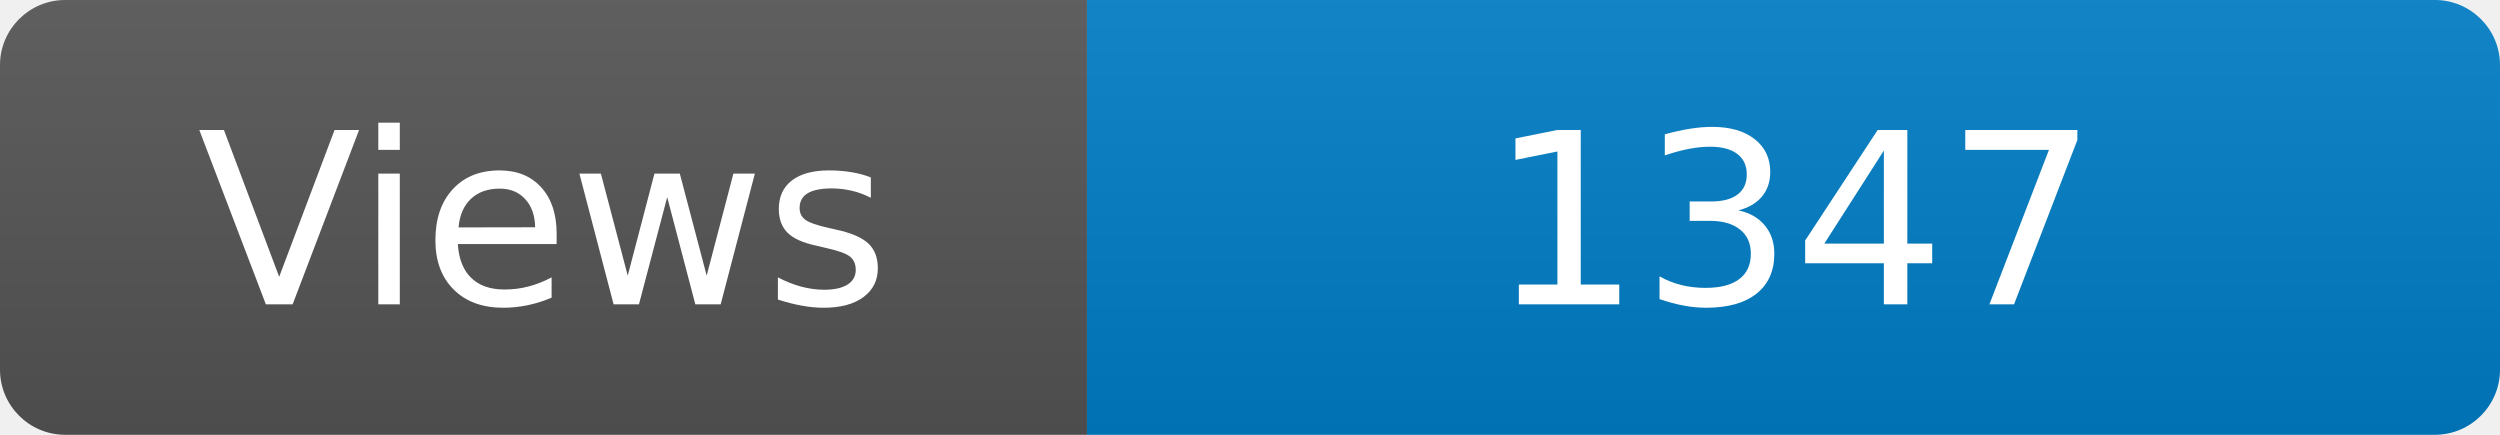
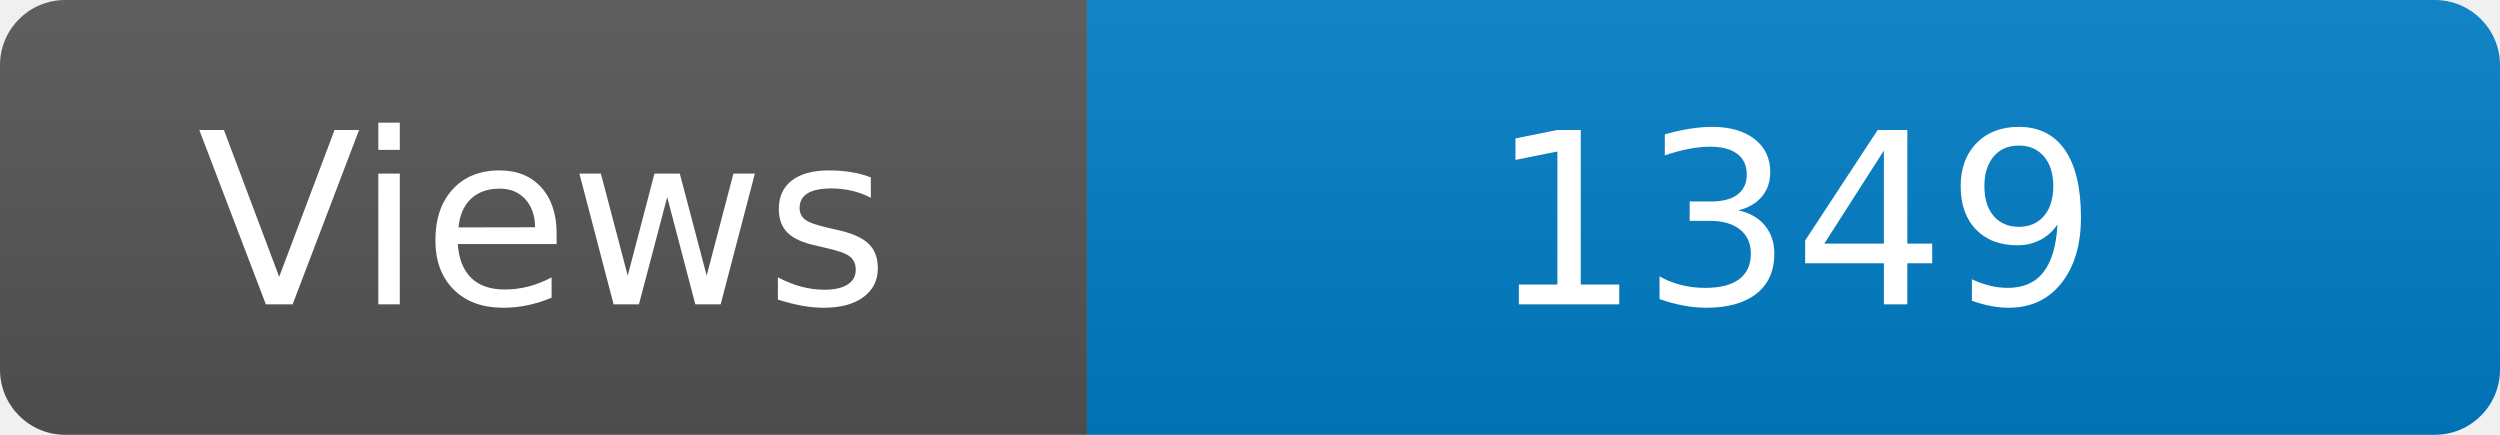
<svg xmlns="http://www.w3.org/2000/svg" width="115" height="20" role="img" aria-label="Maintained?: yes">
  <linearGradient id="s" x2="0" y2="100%">
    <stop offset="0" stop-color="#bbb" stop-opacity=".1" />
    <stop offset="1" stop-opacity=".1" />
  </linearGradient>
  <clipPath id="r">
    <rect width="115" height="20" rx="3" fill="#fff" />
  </clipPath>
  <g clip-path="url(#r)">
    <rect width="50" height="20" fill="#555" />
    <rect x="50" width="160" height="20" fill="#007ec6" />
    <rect width="115" height="20" fill="url(#s)" />
  </g>
  <g fill="#fff" text-anchor="middle" font-family="Verdana,Geneva,DejaVu Sans,sans-serif" font-size="110">
    <text x="250" y="140" transform="scale(.1)" fill="#fff">Views</text>
-     <text x="825" y="140" transform="scale(.1)" fill="#fff">1347</text>
+     <text x="825" y="140" transform="scale(.1)" fill="#fff">1349</text>
  </g>
</svg>
